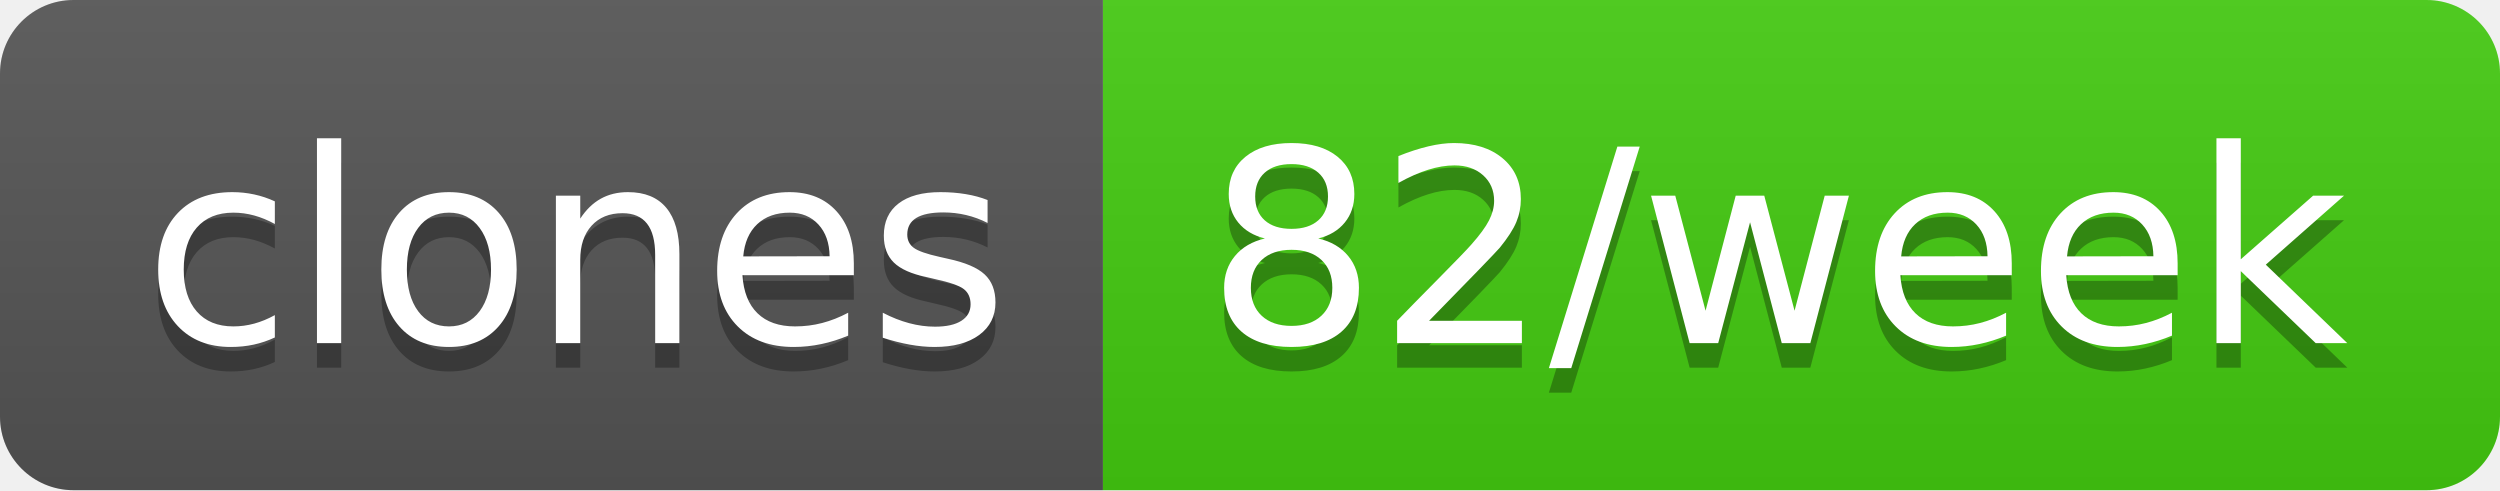
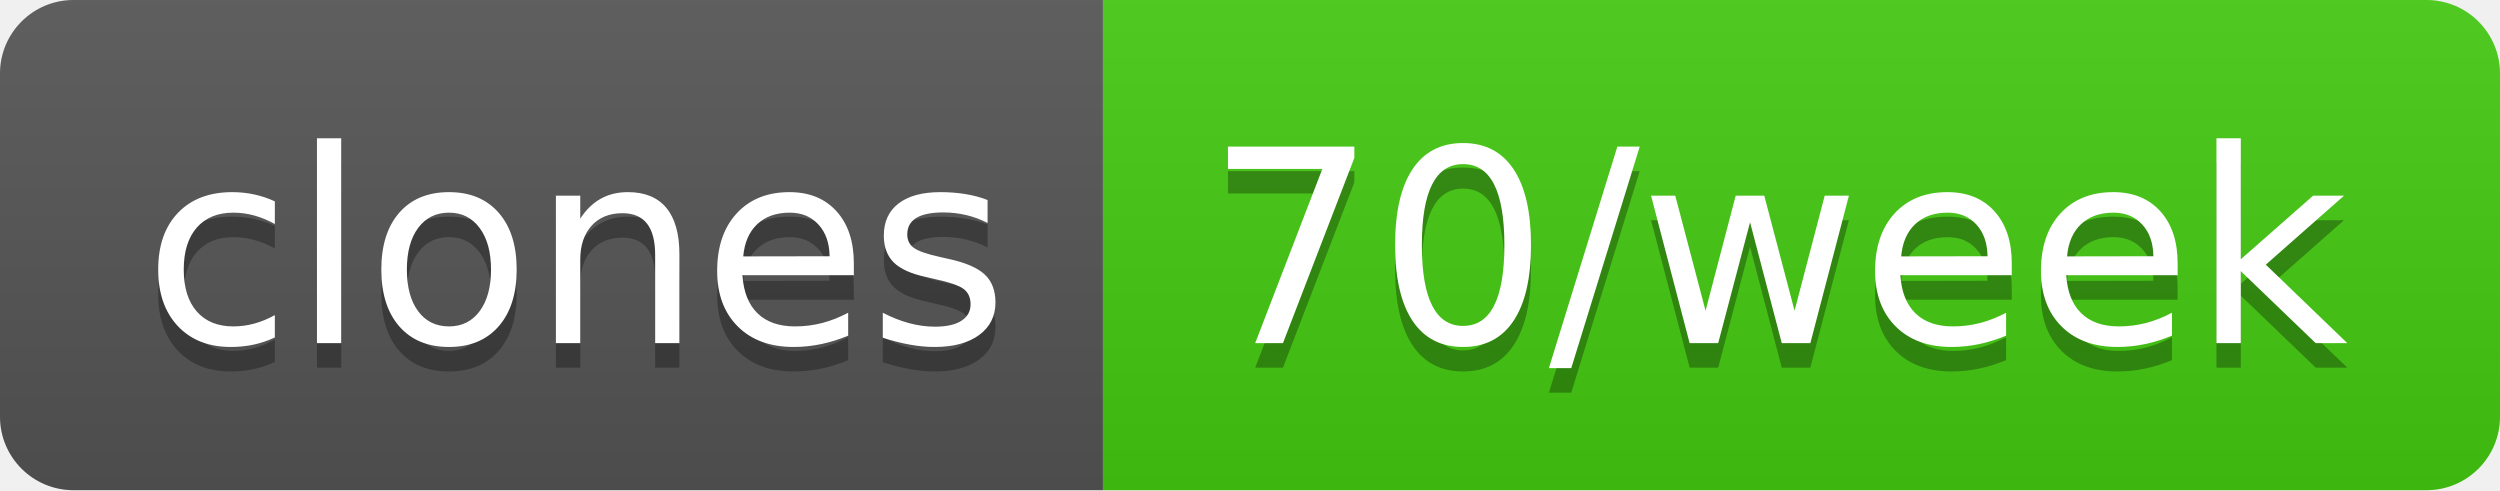
- <svg xmlns="http://www.w3.org/2000/svg" width="102" height="20" role="img" aria-label="clones: 82/week">
+ <svg xmlns="http://www.w3.org/2000/svg" width="102" height="20" role="img" aria-label="clones: 70/week">
  <linearGradient id="s" x2="0" y2="100%">
    <stop offset="0" stop-color="#bbb" stop-opacity=".1" />
    <stop offset="1" stop-opacity=".1" />
  </linearGradient>
  <clipPath id="r">
    <rect width="102" height="20" rx="3" fill="#fff" />
  </clipPath>
  <g clip-path="url(#r)">
    <rect width="45" height="20" fill="#555" />
    <rect x="45" width="57" height="20" fill="#4c1" />
    <rect width="102" height="20" fill="url(#s)" />
  </g>
  <g fill="#fff" text-anchor="middle" font-family="Verdana,Geneva,DejaVu Sans,sans-serif" text-rendering="geometricPrecision" font-size="110">
    <text aria-hidden="true" x="235" y="150" fill="#010101" fill-opacity=".3" transform="scale(.1)" textLength="350">clones</text>
    <text x="235" y="140" transform="scale(.1)" fill="#fff" textLength="350">clones</text>
-     <text aria-hidden="true" x="725" y="150" fill="#010101" fill-opacity=".3" transform="scale(.1)" textLength="470">82/week</text>
-     <text x="725" y="140" transform="scale(.1)" fill="#fff" textLength="470">82/week</text>
+     <text aria-hidden="true" x="725" y="150" fill="#010101" fill-opacity=".3" transform="scale(.1)" textLength="470">70/week</text>
+     <text x="725" y="140" transform="scale(.1)" fill="#fff" textLength="470">70/week</text>
  </g>
</svg>
